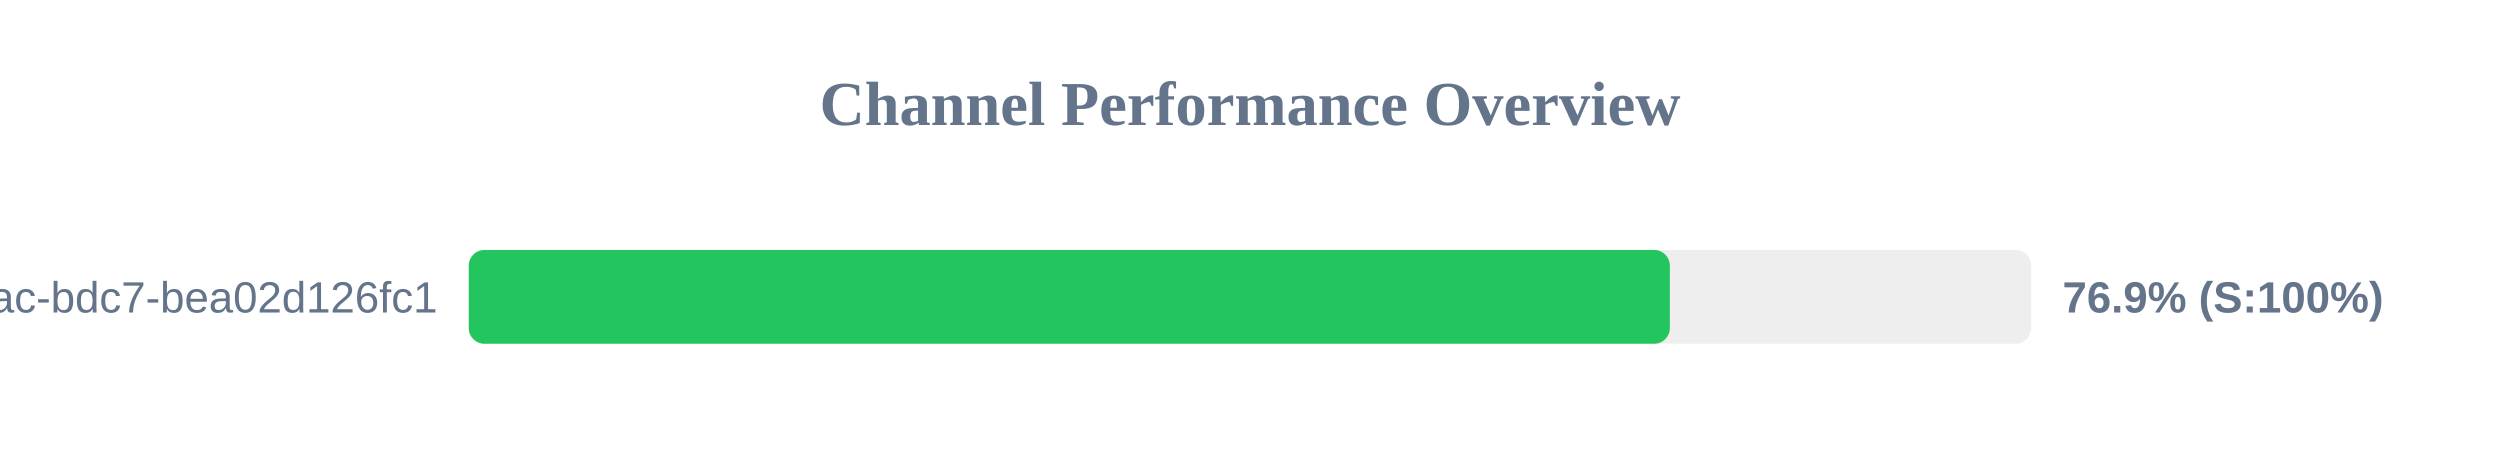
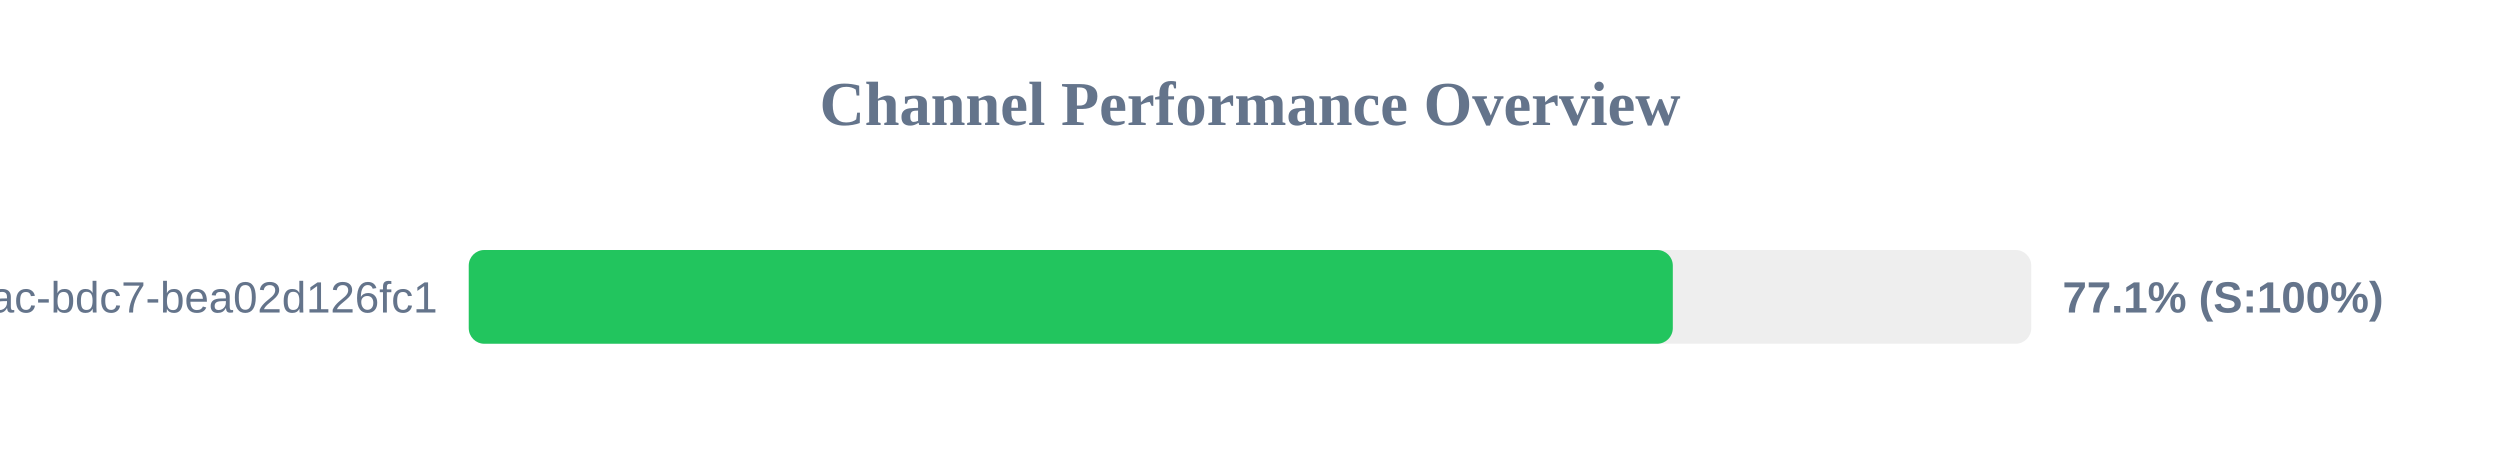
<svg xmlns="http://www.w3.org/2000/svg" width="800" height="150" version="1.1">
  <style>
        .row { font: 14px Arial; fill: #64748b; }
        .score { font: bold 14px Arial; fill: #64748b; }
    </style>
  <text x="400" y="40" text-anchor="middle" font-size="20px" font-weight="bold" fill="#64748b">Channel Performance Overview</text>
  <rect x="150" y="80" width="500" height="30" fill="#eee" rx="5" />
-   <rect x="150" y="80" width="384.35" height="30" fill="#22c55e" rx="5" />
+   <rect x="150" y="80" width="385.3" height="30" fill="#22c55e" rx="5" />
  <text x="140" y="100" text-anchor="end" class="row">?uuid=e31ad3e6-e341-42ac-bdc7-bea02d126fc1</text>
-   <text x="660" y="100" text-anchor="start" class="score">76.9% (S:100%)</text>
+   <text x="660" y="100" text-anchor="start" class="score">77.1% (S:100%)</text>
</svg>
